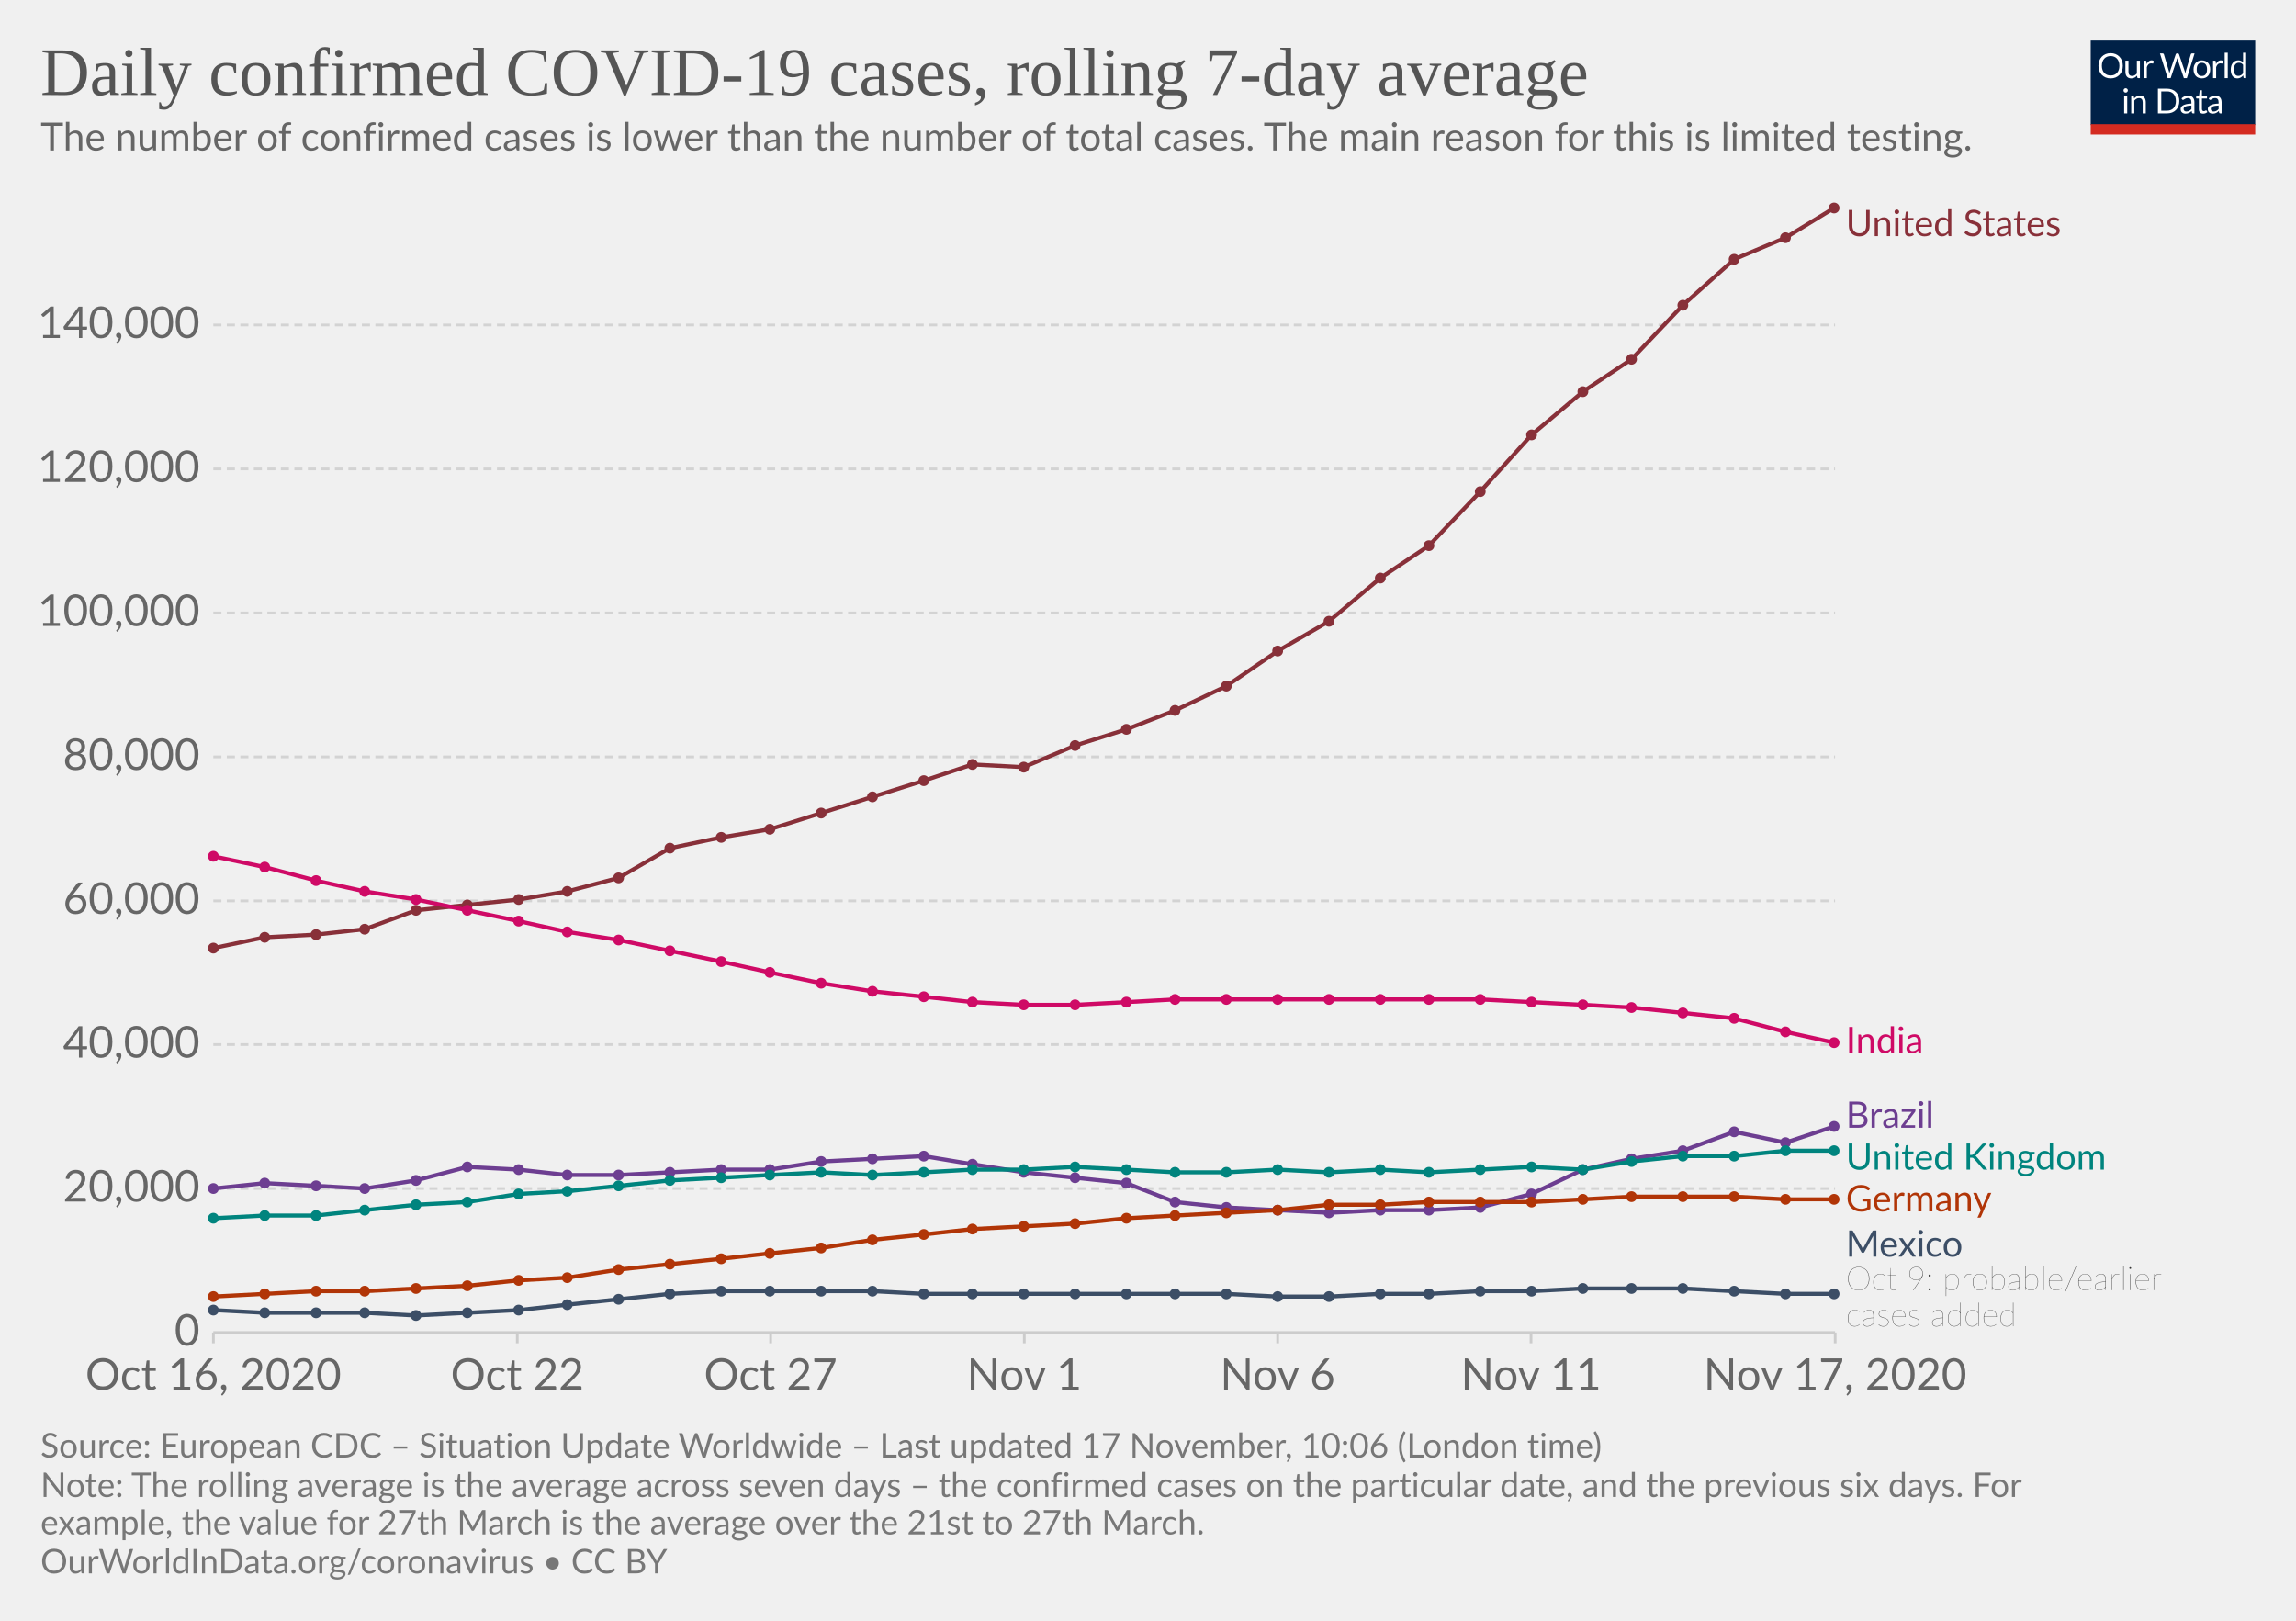
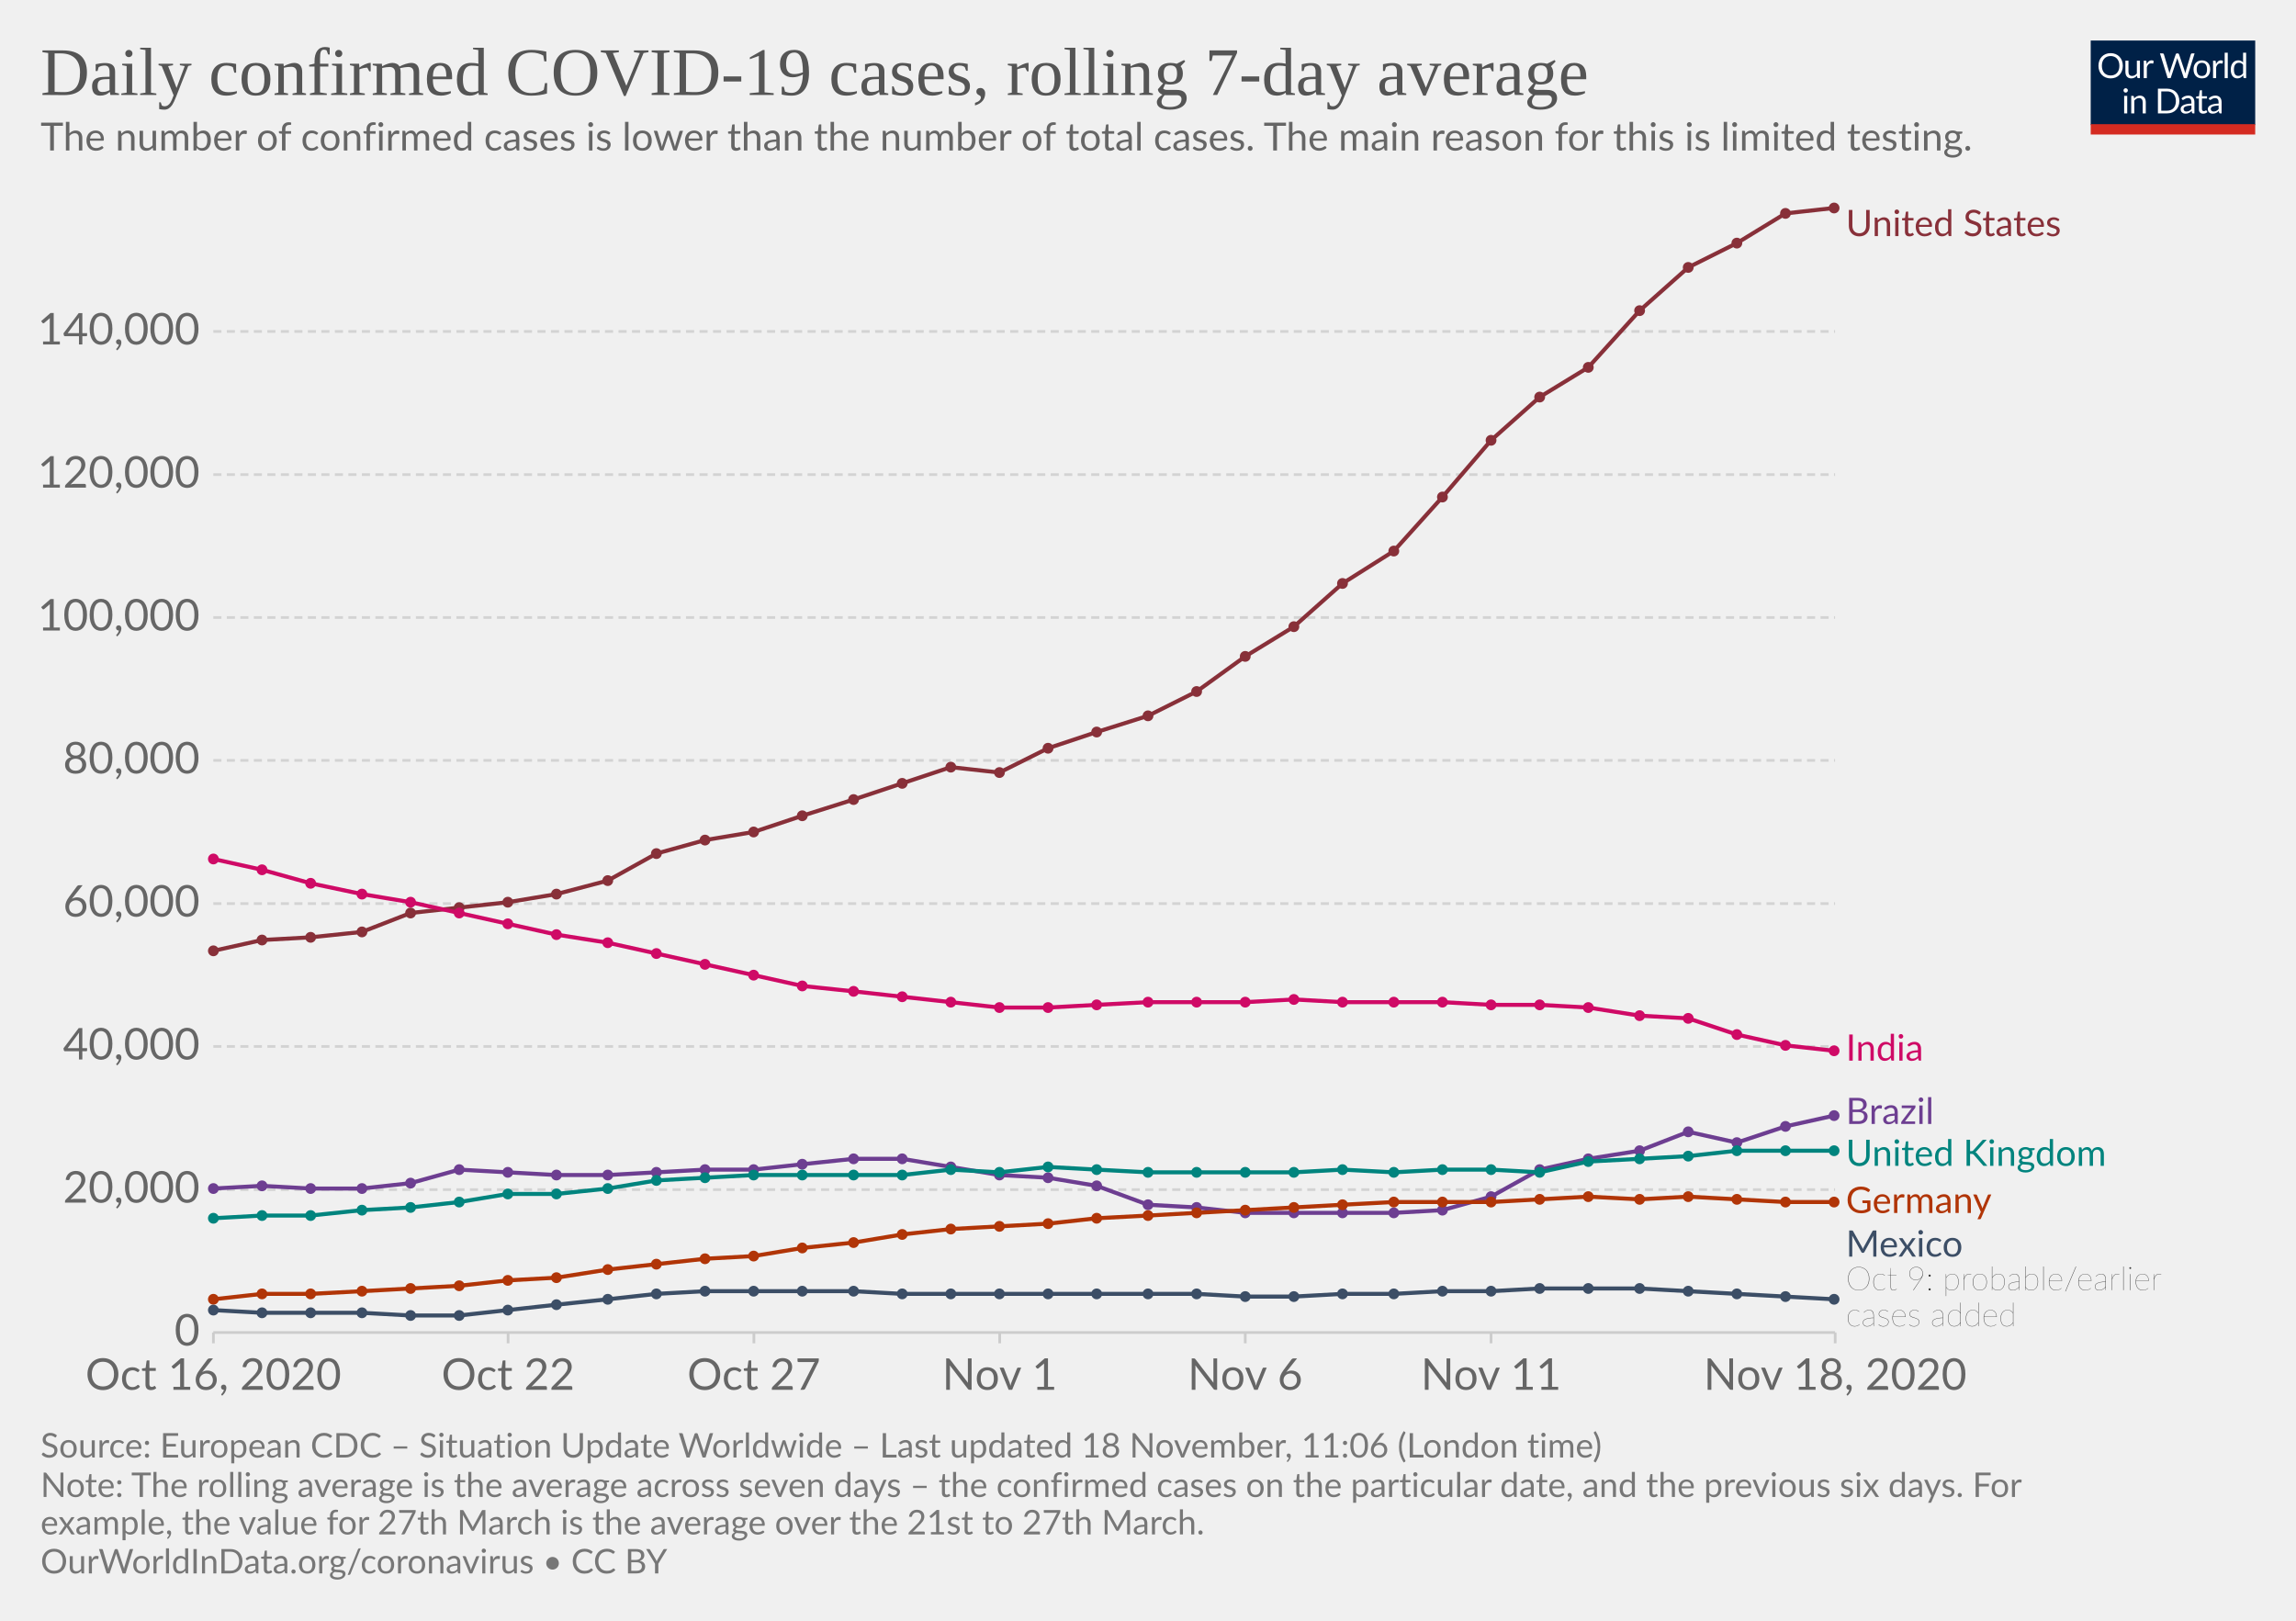
<svg xmlns="http://www.w3.org/2000/svg" version="1.1" style="background-color:#fff;-webkit-font-smoothing:antialiased" width="850" height="600" viewBox="0 0 850 600" font-family="Lato,'Helvetica Neue',Helvetica,Arial,sans-serif" font-size="18" text-rendering="optimizeLegibility">
  <g class="HeaderView">
    <g transform="matrix(.29 0 0 .29 774 15)">
      <svg width="210" height="120" viewBox="0 0 210 120" fill="none">
        <g clip-path="url(#clip0)">
          <path d="M0 0h210v107.89H0V0z" fill="#002147" />
          <path d="M40.98 32.25c0 2.36-.38 4.53-1.12 6.51a14.26 14.26 0 01-8.1 8.4c-1.9.78-4.02 1.17-6.34 1.17a16.6 16.6 0 01-6.33-1.17 14.31 14.31 0 01-8.08-8.4 18.29 18.29 0 01-1.12-6.51c0-2.36.38-4.53 1.12-6.5a14.32 14.32 0 018.07-8.44c1.92-.8 4.03-1.19 6.34-1.19 2.32 0 4.43.4 6.34 1.19 1.92.8 3.56 1.9 4.93 3.34a14.87 14.87 0 013.17 5.1 18.1 18.1 0 011.12 6.5zm-4.38 0c0-1.94-.26-3.68-.8-5.22a10.91 10.91 0 00-2.24-3.89 9.68 9.68 0 00-3.52-2.46 11.95 11.95 0 00-4.62-.86c-1.68 0-3.21.28-4.6.86a9.88 9.88 0 00-3.54 2.46 10.91 10.91 0 00-2.24 3.9c-.53 1.53-.8 3.27-.8 5.2 0 1.94.27 3.68.8 5.22a11.17 11.17 0 002.24 3.9 10.01 10.01 0 003.55 2.44c1.38.56 2.9.83 4.6.83 1.7 0 3.24-.27 4.61-.83a9.8 9.8 0 003.52-2.44 11.17 11.17 0 002.25-3.9c.53-1.54.8-3.28.8-5.21zm26.22-6.54V48H60.5c-.56 0-.9-.27-1.05-.81l-.31-2.4a12.45 12.45 0 01-3.26 2.6c-1.2.64-2.58.96-4.13.96-1.22 0-2.3-.2-3.24-.6a6.52 6.52 0 01-2.33-1.7 7.37 7.37 0 01-1.43-2.67c-.3-1.04-.46-2.2-.46-3.45V25.7h3.91v14.22c0 1.68.38 2.99 1.15 3.91.77.93 1.96 1.39 3.54 1.39 1.16 0 2.24-.27 3.23-.82a10.42 10.42 0 002.8-2.28V25.7h3.91zm8.61 4.47a9.94 9.94 0 012.6-3.56 5.64 5.64 0 013.76-1.3c.47 0 .92.05 1.34.15.44.1.83.27 1.17.49l-.3 2.92c-.09.37-.3.55-.66.55-.2 0-.5-.04-.9-.13a6.21 6.21 0 00-3.24.18c-.54.2-1.03.5-1.47.92-.42.4-.81.9-1.17 1.5-.33.58-.64 1.26-.92 2.02V48H67.7V25.71h2.25c.42 0 .72.08.88.25.16.16.27.44.33.83l.26 3.39zm61.16-13.7L122.75 48h-3.82l-7.99-24.05a21.95 21.95 0 01-.42-1.58 38.36 38.36 0 01-.44 1.58L102.05 48h-3.83L88.4 16.47h3.54c.38 0 .7.1.95.29.26.2.43.43.5.73l6.52 21.9c.1.4.2.83.28 1.28.1.46.2.94.29 1.46l.3-1.46c.12-.47.25-.9.38-1.27l7.41-21.91c.1-.25.26-.48.51-.69.27-.22.58-.33.95-.33h1.23c.38 0 .69.1.92.29.24.2.41.43.53.73l7.4 21.9a28.4 28.4 0 01.68 2.62 29.52 29.52 0 01.52-2.61l6.54-21.91c.07-.27.23-.5.48-.7.27-.21.58-.32.95-.32h3.32zm9.35 8.88c1.63 0 3.1.27 4.4.82a9.43 9.43 0 015.46 5.94c.5 1.4.74 2.98.74 4.73 0 1.76-.25 3.34-.74 4.75a9.43 9.43 0 01-5.46 5.92c-1.3.52-2.77.79-4.4.79-1.64 0-3.12-.27-4.44-.8a9.42 9.42 0 01-3.35-2.3c-.92-1-1.63-2.2-2.13-3.61-.49-1.41-.73-3-.73-4.75s.24-3.33.73-4.73c.5-1.43 1.2-2.64 2.13-3.63a9.4 9.4 0 013.35-2.31c1.32-.55 2.8-.82 4.44-.82zm0 19.89c2.2 0 3.84-.73 4.93-2.2 1.08-1.48 1.63-3.54 1.63-6.18 0-2.66-.55-4.72-1.63-6.2-1.09-1.49-2.73-2.23-4.93-2.23-1.12 0-2.09.2-2.93.57a5.7 5.7 0 00-2.06 1.65 7.5 7.5 0 00-1.24 2.67c-.26 1.04-.4 2.22-.4 3.54 0 2.64.55 4.7 1.64 6.18 1.1 1.47 2.76 2.2 4.99 2.2zm17.97-15.07a9.94 9.94 0 012.6-3.56 5.64 5.64 0 013.76-1.3c.47 0 .91.05 1.34.15.44.1.83.27 1.16.49l-.28 2.92c-.09.37-.31.55-.66.55-.2 0-.5-.04-.9-.13a6.2 6.2 0 00-3.24.18c-.54.2-1.03.5-1.47.92-.43.4-.82.9-1.17 1.5a13.1 13.1 0 00-.92 2.02V48h-3.94V25.71h2.24c.43 0 .72.08.88.25.17.16.28.44.33.83l.27 3.39zm15.04-14.59V48h-3.92V15.6h3.92zm19.55 15.43a6.22 6.22 0 00-2.38-2.05 6.7 6.7 0 00-2.86-.6c-2.07 0-3.66.75-4.77 2.23-1.12 1.48-1.68 3.6-1.68 6.33 0 1.46.13 2.7.38 3.74a7.29 7.29 0 001.1 2.56 4.35 4.35 0 001.78 1.45c.7.3 1.5.46 2.4.46 1.29 0 2.41-.3 3.36-.88a9.6 9.6 0 002.67-2.49V31.02zm3.91-15.43V48h-2.33c-.56 0-.9-.27-1.06-.81l-.35-2.71a12.13 12.13 0 01-3.25 2.77 8.28 8.28 0 01-4.23 1.06 7.31 7.31 0 01-6.14-2.9c-.73-.96-1.3-2.15-1.69-3.57a18.35 18.35 0 01.07-9.48 11.29 11.29 0 011.89-3.7 8.7 8.7 0 017.06-3.34 7.96 7.96 0 016.12 2.62V15.59h3.91zM46.61 70.71V93H42.7V70.71h3.91zm.84-7c0 .39-.08.75-.24 1.09a2.81 2.81 0 01-1.52 1.47 2.67 2.67 0 01-2.16 0 2.9 2.9 0 01-1.45-1.47 2.67 2.67 0 010-2.16c.15-.35.35-.65.6-.9.25-.27.53-.47.85-.62a2.67 2.67 0 012.16 0c.35.15.65.35.9.62.27.25.47.55.62.9.16.34.24.7.24 1.08zm7.97 10.24c.49-.54 1-1.04 1.54-1.48a9.85 9.85 0 013.66-1.84 8.96 8.96 0 015.43.35c.94.4 1.72.97 2.33 1.71a7.36 7.36 0 011.43 2.67c.32 1.04.49 2.19.49 3.45V93h-3.94V78.81c0-1.69-.4-3-1.17-3.92-.76-.93-1.93-1.4-3.5-1.4a6.6 6.6 0 00-3.25.83c-1 .56-1.92 1.31-2.77 2.27V93h-3.94V70.71h2.35c.56 0 .9.28 1.04.82l.3 2.42zm57.7 3.3c0 2.36-.37 4.5-1.11 6.44a14.3 14.3 0 01-3.17 4.98 14.1 14.1 0 01-4.93 3.2c-1.9.76-4.02 1.13-6.33 1.13H85.8V61.47h11.77c2.31 0 4.42.39 6.33 1.15a13.8 13.8 0 018.1 8.18 17.75 17.75 0 011.12 6.45zm-4.37 0c0-1.94-.26-3.67-.8-5.2a10.94 10.94 0 00-2.23-3.87 9.57 9.57 0 00-3.53-2.42 12.23 12.23 0 00-4.61-.83h-7.5v24.62h7.5c1.7 0 3.24-.28 4.61-.84a9.7 9.7 0 003.53-2.4 10.94 10.94 0 002.24-3.87c.53-1.53.8-3.26.8-5.2zm19.8 5.72c-1.8.06-3.34.2-4.62.44-1.26.22-2.3.51-3.1.88-.8.36-1.37.8-1.74 1.3-.35.5-.53 1.05-.53 1.67 0 .58.1 1.1.3 1.52a3 3 0 00.76 1.05c.34.27.73.46 1.17.6.45.11.94.17 1.45.17a7.28 7.28 0 003.5-.81 11.95 11.95 0 002.82-2.2v-4.62zm-12.65-9.11a12.73 12.73 0 013.98-2.66c1.43-.59 3-.88 4.73-.88 1.25 0 2.36.2 3.33.61a6.81 6.81 0 013.94 4.38c.33 1.04.5 2.19.5 3.43V93h-1.74a1.8 1.8 0 01-.88-.18c-.2-.13-.36-.38-.48-.74l-.44-2.12c-.59.55-1.16 1.03-1.72 1.46a9.48 9.48 0 01-3.74 1.7c-.69.15-1.46.23-2.3.23-.87 0-1.69-.12-2.45-.35a5.34 5.34 0 01-3.34-2.93 6.64 6.64 0 01-.49-2.64c0-.88.25-1.72.73-2.53a6.33 6.33 0 012.35-2.17c1.09-.63 2.5-1.15 4.25-1.54 1.75-.41 3.89-.65 6.42-.7v-1.75c0-1.73-.37-3.03-1.12-3.91-.75-.9-1.84-1.34-3.28-1.34-.97 0-1.78.12-2.44.37-.64.23-1.2.5-1.7.81l-1.23.82c-.33.23-.67.35-1 .35-.27 0-.5-.07-.69-.2a2.1 2.1 0 01-.48-.53l-.7-1.25zm27.67 19.5c-1.76 0-3.12-.5-4.07-1.48-.94-.98-1.41-2.4-1.41-4.25V74h-2.68a.9.9 0 01-.6-.2c-.16-.14-.24-.36-.24-.66v-1.56l3.65-.46.9-6.89a.9.9 0 01.29-.52.88.88 0 01.62-.22H142v7.67h6.44V74H142v13.38c0 .94.22 1.63.68 2.09.45.45 1.04.68 1.76.68a3.21 3.21 0 001.85-.53l.55-.35c.16-.12.3-.18.41-.18.2 0 .4.13.55.38l1.15 1.87a7.45 7.45 0 01-2.44 1.5c-.96.35-1.94.52-2.95.52zm19.68-10.4c-1.8.07-3.34.21-4.62.45-1.26.22-2.3.51-3.1.88-.8.36-1.37.8-1.74 1.3-.35.5-.53 1.05-.53 1.67 0 .58.1 1.1.3 1.52.18.42.44.77.76 1.05.34.27.73.46 1.17.6.45.11.94.17 1.45.17a7.3 7.3 0 003.5-.81 12.04 12.04 0 002.82-2.2v-4.62zm-12.65-9.1a12.72 12.72 0 013.99-2.66c1.42-.59 3-.88 4.72-.88 1.25 0 2.36.2 3.33.61a6.81 6.81 0 013.94 4.38c.33 1.04.5 2.19.5 3.43V93h-1.74a1.8 1.8 0 01-.88-.18c-.2-.13-.36-.38-.48-.74l-.44-2.12c-.59.55-1.16 1.03-1.72 1.46a9.48 9.48 0 01-3.74 1.7c-.69.15-1.46.23-2.3.23-.87 0-1.69-.12-2.45-.35a5.33 5.33 0 01-3.34-2.93 6.62 6.62 0 01-.49-2.64c0-.88.25-1.72.73-2.53a6.33 6.33 0 012.35-2.17c1.09-.63 2.5-1.15 4.25-1.54a31.2 31.2 0 016.42-.7v-1.75c0-1.73-.37-3.03-1.12-3.91-.75-.9-1.84-1.34-3.28-1.34-.97 0-1.78.12-2.44.37-.64.23-1.2.5-1.7.81-.46.3-.87.57-1.22.82-.34.23-.68.35-1.02.35-.26 0-.49-.07-.68-.2a1.88 1.88 0 01-.48-.53l-.7-1.25z" fill="#fff" />
          <path fill="#D42B21" d="M0 106.79h210V120H0z" />
        </g>
        <defs>
          <clipPath id="clip0">
            <path fill="#fff" d="M0 0h210v120H0z" />
          </clipPath>
        </defs>
      </svg>
    </g>
    <a href="https://ourworldindata.org/grapher/daily-covid-cases-7-day?tab=chart&amp;stackMode=absolute&amp;time=2020-10-16..latest&amp;region=World" target="_blank" rel="noopener" font-family="&quot;Playfair Display&quot;,Georgia,&quot;Times New Roman&quot;,serif">
      <text font-size="25.2" x="15" y="35.2" fill="#555">
        <tspan x="15" y="35.16">Daily confirmed COVID-19 cases, rolling 7-day average</tspan>
      </text>
    </a>
    <text font-size="14.4" x="15" y="55.7" fill="#666">
      <tspan x="15" y="55.72">The number of confirmed cases is lower than the number of total cases. The main reason for this is limited testing.</tspan>
    </text>
  </g>
  <g class="LineChart">
    <defs>
      <clipPath id="a">
        <path d="M68.97 0h830v875.8h-830z" />
      </clipPath>
    </defs>
    <g class="DualAxisView">
      <g class="HorizontalAxis">
-         <path stroke="#ccc" d="M79 493.3v4M191.5 493.3v4M285.3 493.3v4M379.2 493.3v4M473 493.3v4M566.8 493.3v4M679.4 493.3v4" />
+         <path stroke="#ccc" d="M79 493.3v4M188.1 493.3v4M279.1 493.3v4M370.1 493.3v4M461 493.3v4M552 493.3v4M679.4 493.3v4" />
        <text x="79" y="514.5" fill="#666" text-anchor="middle" font-size="16.2">Oct 16, 2020</text>
-         <text x="191.5" y="514.5" fill="#666" text-anchor="middle" font-size="16.2">Oct 22</text>
-         <text x="285.3" y="514.5" fill="#666" text-anchor="middle" font-size="16.2">Oct 27</text>
-         <text x="379.2" y="514.5" fill="#666" text-anchor="middle" font-size="16.2">Nov 1</text>
-         <text x="473" y="514.5" fill="#666" text-anchor="middle" font-size="16.2">Nov 6</text>
-         <text x="566.8" y="514.5" fill="#666" text-anchor="middle" font-size="16.2">Nov 11</text>
-         <text x="679.4" y="514.5" fill="#666" text-anchor="middle" font-size="16.2">Nov 17, 2020</text>
+         <text x="188.1" y="514.5" fill="#666" text-anchor="middle" font-size="16.2">Oct 22</text>
+         <text x="279.1" y="514.5" fill="#666" text-anchor="middle" font-size="16.2">Oct 27</text>
+         <text x="370.1" y="514.5" fill="#666" text-anchor="middle" font-size="16.2">Nov 1</text>
+         <text x="461" y="514.5" fill="#666" text-anchor="middle" font-size="16.2">Nov 6</text>
+         <text x="552" y="514.5" fill="#666" text-anchor="middle" font-size="16.2">Nov 11</text>
+         <text x="679.4" y="514.5" fill="#666" text-anchor="middle" font-size="16.2">Nov 18, 2020</text>
      </g>
      <g class="VerticalAxis" fill="#666" dominant-baseline="middle" text-anchor="end" font-size="16.2">
        <text x="73.97" y="493.3">0</text>
-         <text x="73.97" y="440">20,000</text>
-         <text x="73.97" y="386.7">40,000</text>
-         <text x="73.97" y="333.5">60,000</text>
-         <text x="73.97" y="280.2">80,000</text>
-         <text x="73.97" y="226.9">100,000</text>
-         <text x="73.97" y="173.6">120,000</text>
-         <text x="73.97" y="120.3">140,000</text>
+         <text x="73.97" y="440.4">20,000</text>
+         <text x="73.97" y="387.4">40,000</text>
+         <text x="73.97" y="334.5">60,000</text>
+         <text x="73.97" y="281.5">80,000</text>
+         <text x="73.97" y="228.6">100,000</text>
+         <text x="73.97" y="175.7">120,000</text>
+         <text x="73.97" y="122.7">140,000</text>
      </g>
      <g class="AxisGridLines horizontalLines">
        <path stroke="#ccc" d="M78.97 493.3h600.38" />
-         <path stroke="#d3d3d3" stroke-dasharray="3,2" d="M78.97 440h600.38M78.97 386.7h600.38M78.97 333.5h600.38M78.97 280.2h600.38M78.97 226.9h600.38M78.97 173.6h600.38M78.97 120.3h600.38" />
+         <path stroke="#d3d3d3" stroke-dasharray="3,2" d="M78.97 440.4h600.38M78.97 387.4h600.38M78.97 334.5h600.38M78.97 281.5h600.38M78.97 228.6h600.38M78.97 175.7h600.38M78.97 122.7h600.38" />
      </g>
    </g>
    <g clip-path="url(#a)">
      <g class="LineLabels" cursor="pointer">
        <g class="legendMark">
          <text font-size="13.5" x="683.4" y="87.4" fill="#883039">
            <tspan x="683.35" y="87.4">United States</tspan>
          </text>
        </g>
        <g class="legendMark">
-           <text font-size="13.5" x="683.4" y="389.9" fill="#CF0A66">
-             <tspan x="683.35" y="389.85">India</tspan>
-           </text>
-         </g>
-         <g class="legendMark">
-           <text font-size="13.5" x="683.4" y="417.5" fill="#6D3E91">
-             <tspan x="683.35" y="417.5">Brazil</tspan>
-           </text>
-         </g>
-         <g class="legendMark">
-           <text font-size="13.5" x="683.4" y="433" fill="#00847E">
-             <tspan x="683.35" y="433">United Kingdom</tspan>
-           </text>
-         </g>
-         <g class="legendMark">
-           <text font-size="13.5" x="683.4" y="448.4" fill="#B13507">
-             <tspan x="683.35" y="448.45">Germany</tspan>
+           <text font-size="13.5" x="683.4" y="392.7" fill="#CF0A66">
+             <tspan x="683.35" y="392.65">India</tspan>
+           </text>
+         </g>
+         <g class="legendMark">
+           <text font-size="13.5" x="683.4" y="416.1" fill="#6D3E91">
+             <tspan x="683.35" y="416.1">Brazil</tspan>
+           </text>
+         </g>
+         <g class="legendMark">
+           <text font-size="13.5" x="683.4" y="431.6" fill="#00847E">
+             <tspan x="683.35" y="431.6">United Kingdom</tspan>
+           </text>
+         </g>
+         <g class="legendMark">
+           <text font-size="13.5" x="683.4" y="449.1" fill="#B13507">
+             <tspan x="683.35" y="449.05">Germany</tspan>
          </text>
        </g>
        <g class="legendMark">
          <text font-size="13.5" x="683.4" y="465.2" fill="#3C4E66">
            <tspan x="683.35" y="465.2">Mexico</tspan>
          </text>
          <text font-size="12.15" x="683.4" y="477.6" fill="#333" class="textAnnotation" font-weight="lighter">
            <tspan x="683.35" y="477.62">Oct 9: probable/earlier</tspan>
            <tspan x="683.35" y="490.98">cases added</tspan>
          </text>
        </g>
      </g>
      <g class="Lines">
        <g class="key-United-States_0">
-           <path stroke="#883039" stroke-linecap="round" d="M79 351l19-4 19-1 18-2 19-7 19-2 19-2 18-3 19-5 19-11 19-4 18-3 19-6 19-6 19-6 18-6 19 1 19-8 19-6 18-7 19-9 19-13 19-11 19-16 18-12 19-20 19-21 19-16 18-12 19-20 19-17 19-8 18-11" fill="none" stroke-width="1.5" />
+           <path stroke="#883039" stroke-linecap="round" d="M79 352l18-4 18-1 19-2 18-7 18-2 18-2 18-3 19-5 18-10 18-5 18-3 18-6 19-6 18-6 18-6 18 2 18-9 18-6 19-6 18-9 18-13 18-11 18-16 19-12 18-20 18-21 18-16 18-11 19-21 18-16 18-9 18-11 18-2" fill="none" stroke-width="1.5" />
          <g fill="#883039">
-             <circle cx="79" cy="351" r="2" />
-             <circle cx="98" cy="347" r="2" />
-             <circle cx="117" cy="346" r="2" />
-             <circle cx="135" cy="344" r="2" />
-             <circle cx="154" cy="337" r="2" />
-             <circle cx="173" cy="335" r="2" />
-             <circle cx="192" cy="333" r="2" />
-             <circle cx="210" cy="330" r="2" />
-             <circle cx="229" cy="325" r="2" />
-             <circle cx="248" cy="314" r="2" />
-             <circle cx="267" cy="310" r="2" />
-             <circle cx="285" cy="307" r="2" />
-             <circle cx="304" cy="301" r="2" />
-             <circle cx="323" cy="295" r="2" />
-             <circle cx="342" cy="289" r="2" />
-             <circle cx="360" cy="283" r="2" />
-             <circle cx="379" cy="284" r="2" />
-             <circle cx="398" cy="276" r="2" />
-             <circle cx="417" cy="270" r="2" />
-             <circle cx="435" cy="263" r="2" />
-             <circle cx="454" cy="254" r="2" />
-             <circle cx="473" cy="241" r="2" />
-             <circle cx="492" cy="230" r="2" />
-             <circle cx="511" cy="214" r="2" />
-             <circle cx="529" cy="202" r="2" />
-             <circle cx="548" cy="182" r="2" />
-             <circle cx="567" cy="161" r="2" />
-             <circle cx="586" cy="145" r="2" />
-             <circle cx="604" cy="133" r="2" />
-             <circle cx="623" cy="113" r="2" />
-             <circle cx="642" cy="96" r="2" />
-             <circle cx="661" cy="88" r="2" />
+             <circle cx="79" cy="352" r="2" />
+             <circle cx="97" cy="348" r="2" />
+             <circle cx="115" cy="347" r="2" />
+             <circle cx="134" cy="345" r="2" />
+             <circle cx="152" cy="338" r="2" />
+             <circle cx="170" cy="336" r="2" />
+             <circle cx="188" cy="334" r="2" />
+             <circle cx="206" cy="331" r="2" />
+             <circle cx="225" cy="326" r="2" />
+             <circle cx="243" cy="316" r="2" />
+             <circle cx="261" cy="311" r="2" />
+             <circle cx="279" cy="308" r="2" />
+             <circle cx="297" cy="302" r="2" />
+             <circle cx="316" cy="296" r="2" />
+             <circle cx="334" cy="290" r="2" />
+             <circle cx="352" cy="284" r="2" />
+             <circle cx="370" cy="286" r="2" />
+             <circle cx="388" cy="277" r="2" />
+             <circle cx="406" cy="271" r="2" />
+             <circle cx="425" cy="265" r="2" />
+             <circle cx="443" cy="256" r="2" />
+             <circle cx="461" cy="243" r="2" />
+             <circle cx="479" cy="232" r="2" />
+             <circle cx="497" cy="216" r="2" />
+             <circle cx="516" cy="204" r="2" />
+             <circle cx="534" cy="184" r="2" />
+             <circle cx="552" cy="163" r="2" />
+             <circle cx="570" cy="147" r="2" />
+             <circle cx="588" cy="136" r="2" />
+             <circle cx="607" cy="115" r="2" />
+             <circle cx="625" cy="99" r="2" />
+             <circle cx="643" cy="90" r="2" />
+             <circle cx="661" cy="79" r="2" />
            <circle cx="679" cy="77" r="2" />
          </g>
        </g>
        <g class="key-Brazil_0">
-           <path stroke="#6D3E91" stroke-linecap="round" d="M79 440l19-2 19 1 18 1 19-3 19-5 19 1 18 2h19l19-1 19-1h18l19-3 19-1 19-1 18 3 19 3 19 2 19 2 18 7 19 2 19 1 19 1 19-1h18l19-1 19-5 19-9 18-4 19-3 19-7 19 4 18-6" fill="none" stroke-width="1.5" />
+           <path stroke="#6D3E91" stroke-linecap="round" d="M79 440l18-1 18 1h19l18-2 18-5 18 1 18 1h19l18-1 18-1h18l18-2 19-2h18l18 3 18 3 18 1 18 3 19 7 18 1 18 2h55l18-1 18-5 18-10 18-4 19-3 18-7 18 4 18-6 18-4" fill="none" stroke-width="1.5" />
          <g fill="#6D3E91">
            <circle cx="79" cy="440" r="2" />
-             <circle cx="98" cy="438" r="2" />
-             <circle cx="117" cy="439" r="2" />
-             <circle cx="135" cy="440" r="2" />
-             <circle cx="154" cy="437" r="2" />
-             <circle cx="173" cy="432" r="2" />
-             <circle cx="192" cy="433" r="2" />
-             <circle cx="210" cy="435" r="2" />
-             <circle cx="229" cy="435" r="2" />
-             <circle cx="248" cy="434" r="2" />
-             <circle cx="267" cy="433" r="2" />
-             <circle cx="285" cy="433" r="2" />
-             <circle cx="304" cy="430" r="2" />
-             <circle cx="323" cy="429" r="2" />
-             <circle cx="342" cy="428" r="2" />
-             <circle cx="360" cy="431" r="2" />
-             <circle cx="379" cy="434" r="2" />
-             <circle cx="398" cy="436" r="2" />
-             <circle cx="417" cy="438" r="2" />
-             <circle cx="435" cy="445" r="2" />
-             <circle cx="454" cy="447" r="2" />
-             <circle cx="473" cy="448" r="2" />
-             <circle cx="492" cy="449" r="2" />
-             <circle cx="511" cy="448" r="2" />
-             <circle cx="529" cy="448" r="2" />
-             <circle cx="548" cy="447" r="2" />
-             <circle cx="567" cy="442" r="2" />
-             <circle cx="586" cy="433" r="2" />
-             <circle cx="604" cy="429" r="2" />
-             <circle cx="623" cy="426" r="2" />
-             <circle cx="642" cy="419" r="2" />
-             <circle cx="661" cy="423" r="2" />
-             <circle cx="679" cy="417" r="2" />
+             <circle cx="97" cy="439" r="2" />
+             <circle cx="115" cy="440" r="2" />
+             <circle cx="134" cy="440" r="2" />
+             <circle cx="152" cy="438" r="2" />
+             <circle cx="170" cy="433" r="2" />
+             <circle cx="188" cy="434" r="2" />
+             <circle cx="206" cy="435" r="2" />
+             <circle cx="225" cy="435" r="2" />
+             <circle cx="243" cy="434" r="2" />
+             <circle cx="261" cy="433" r="2" />
+             <circle cx="279" cy="433" r="2" />
+             <circle cx="297" cy="431" r="2" />
+             <circle cx="316" cy="429" r="2" />
+             <circle cx="334" cy="429" r="2" />
+             <circle cx="352" cy="432" r="2" />
+             <circle cx="370" cy="435" r="2" />
+             <circle cx="388" cy="436" r="2" />
+             <circle cx="406" cy="439" r="2" />
+             <circle cx="425" cy="446" r="2" />
+             <circle cx="443" cy="447" r="2" />
+             <circle cx="461" cy="449" r="2" />
+             <circle cx="479" cy="449" r="2" />
+             <circle cx="497" cy="449" r="2" />
+             <circle cx="516" cy="449" r="2" />
+             <circle cx="534" cy="448" r="2" />
+             <circle cx="552" cy="443" r="2" />
+             <circle cx="570" cy="433" r="2" />
+             <circle cx="588" cy="429" r="2" />
+             <circle cx="607" cy="426" r="2" />
+             <circle cx="625" cy="419" r="2" />
+             <circle cx="643" cy="423" r="2" />
+             <circle cx="661" cy="417" r="2" />
+             <circle cx="679" cy="413" r="2" />
          </g>
        </g>
        <g class="key-United-Kingdom_0">
-           <path stroke="#00847E" stroke-linecap="round" d="M79 451l19-1h19l18-2 19-2 19-1 19-3 18-1 19-2 19-2 19-1 18-1 19-1 19 1 19-1 18-1h19l19-1 19 1 18 1h19l19-1 19 1 19-1 18 1 19-1 19-1 19 1 18-3 19-2h19l19-2h18" fill="none" stroke-width="1.5" />
+           <path stroke="#00847E" stroke-linecap="round" d="M79 451l18-1h18l19-2 18-1 18-2 18-3h18l19-2 18-3 18-1 18-1h55l18-2 18 1 18-2 18 1 19 1h54l18-1 19 1 18-1h18l18 1 18-4 19-1 18-1 18-2h36" fill="none" stroke-width="1.5" />
          <g fill="#00847E">
            <circle cx="79" cy="451" r="2" />
-             <circle cx="98" cy="450" r="2" />
-             <circle cx="117" cy="450" r="2" />
-             <circle cx="135" cy="448" r="2" />
-             <circle cx="154" cy="446" r="2" />
-             <circle cx="173" cy="445" r="2" />
-             <circle cx="192" cy="442" r="2" />
-             <circle cx="210" cy="441" r="2" />
-             <circle cx="229" cy="439" r="2" />
-             <circle cx="248" cy="437" r="2" />
-             <circle cx="267" cy="436" r="2" />
-             <circle cx="285" cy="435" r="2" />
-             <circle cx="304" cy="434" r="2" />
-             <circle cx="323" cy="435" r="2" />
-             <circle cx="342" cy="434" r="2" />
-             <circle cx="360" cy="433" r="2" />
-             <circle cx="379" cy="433" r="2" />
-             <circle cx="398" cy="432" r="2" />
-             <circle cx="417" cy="433" r="2" />
-             <circle cx="435" cy="434" r="2" />
-             <circle cx="454" cy="434" r="2" />
-             <circle cx="473" cy="433" r="2" />
-             <circle cx="492" cy="434" r="2" />
-             <circle cx="511" cy="433" r="2" />
-             <circle cx="529" cy="434" r="2" />
-             <circle cx="548" cy="433" r="2" />
-             <circle cx="567" cy="432" r="2" />
-             <circle cx="586" cy="433" r="2" />
-             <circle cx="604" cy="430" r="2" />
-             <circle cx="623" cy="428" r="2" />
-             <circle cx="642" cy="428" r="2" />
+             <circle cx="97" cy="450" r="2" />
+             <circle cx="115" cy="450" r="2" />
+             <circle cx="134" cy="448" r="2" />
+             <circle cx="152" cy="447" r="2" />
+             <circle cx="170" cy="445" r="2" />
+             <circle cx="188" cy="442" r="2" />
+             <circle cx="206" cy="442" r="2" />
+             <circle cx="225" cy="440" r="2" />
+             <circle cx="243" cy="437" r="2" />
+             <circle cx="261" cy="436" r="2" />
+             <circle cx="279" cy="435" r="2" />
+             <circle cx="297" cy="435" r="2" />
+             <circle cx="316" cy="435" r="2" />
+             <circle cx="334" cy="435" r="2" />
+             <circle cx="352" cy="433" r="2" />
+             <circle cx="370" cy="434" r="2" />
+             <circle cx="388" cy="432" r="2" />
+             <circle cx="406" cy="433" r="2" />
+             <circle cx="425" cy="434" r="2" />
+             <circle cx="443" cy="434" r="2" />
+             <circle cx="461" cy="434" r="2" />
+             <circle cx="479" cy="434" r="2" />
+             <circle cx="497" cy="433" r="2" />
+             <circle cx="516" cy="434" r="2" />
+             <circle cx="534" cy="433" r="2" />
+             <circle cx="552" cy="433" r="2" />
+             <circle cx="570" cy="434" r="2" />
+             <circle cx="588" cy="430" r="2" />
+             <circle cx="607" cy="429" r="2" />
+             <circle cx="625" cy="428" r="2" />
+             <circle cx="643" cy="426" r="2" />
            <circle cx="661" cy="426" r="2" />
            <circle cx="679" cy="426" r="2" />
          </g>
        </g>
        <g class="key-Germany_0">
-           <path stroke="#B13507" stroke-linecap="round" d="M79 480l19-1 19-1h18l19-1 19-1 19-2 18-1 19-3 19-2 19-2 18-2 19-2 19-3 19-2 18-2 19-1 19-1 19-2 18-1 19-1 19-1 19-2h19l18-1h38l19-1 18-1h38l19 1h18" fill="none" stroke-width="1.5" />
+           <path stroke="#B13507" stroke-linecap="round" d="M79 481l18-2h18l19-1 18-1 18-1 18-2 18-1 19-3 18-2 18-2 18-1 18-3 19-2 18-3 18-2 18-1 18-1 18-2 19-1 18-1 18-1 18-1 18-1 19-1h36l18-1 18-1 19 1 18-1 18 1 18 1h18" fill="none" stroke-width="1.5" />
          <g fill="#B13507">
-             <circle cx="79" cy="480" r="2" />
-             <circle cx="98" cy="479" r="2" />
-             <circle cx="117" cy="478" r="2" />
-             <circle cx="135" cy="478" r="2" />
-             <circle cx="154" cy="477" r="2" />
-             <circle cx="173" cy="476" r="2" />
-             <circle cx="192" cy="474" r="2" />
-             <circle cx="210" cy="473" r="2" />
-             <circle cx="229" cy="470" r="2" />
-             <circle cx="248" cy="468" r="2" />
-             <circle cx="267" cy="466" r="2" />
-             <circle cx="285" cy="464" r="2" />
-             <circle cx="304" cy="462" r="2" />
-             <circle cx="323" cy="459" r="2" />
-             <circle cx="342" cy="457" r="2" />
-             <circle cx="360" cy="455" r="2" />
-             <circle cx="379" cy="454" r="2" />
-             <circle cx="398" cy="453" r="2" />
-             <circle cx="417" cy="451" r="2" />
-             <circle cx="435" cy="450" r="2" />
-             <circle cx="454" cy="449" r="2" />
-             <circle cx="473" cy="448" r="2" />
-             <circle cx="492" cy="446" r="2" />
-             <circle cx="511" cy="446" r="2" />
-             <circle cx="529" cy="445" r="2" />
-             <circle cx="548" cy="445" r="2" />
-             <circle cx="567" cy="445" r="2" />
-             <circle cx="586" cy="444" r="2" />
-             <circle cx="604" cy="443" r="2" />
-             <circle cx="623" cy="443" r="2" />
-             <circle cx="642" cy="443" r="2" />
-             <circle cx="661" cy="444" r="2" />
-             <circle cx="679" cy="444" r="2" />
+             <circle cx="79" cy="481" r="2" />
+             <circle cx="97" cy="479" r="2" />
+             <circle cx="115" cy="479" r="2" />
+             <circle cx="134" cy="478" r="2" />
+             <circle cx="152" cy="477" r="2" />
+             <circle cx="170" cy="476" r="2" />
+             <circle cx="188" cy="474" r="2" />
+             <circle cx="206" cy="473" r="2" />
+             <circle cx="225" cy="470" r="2" />
+             <circle cx="243" cy="468" r="2" />
+             <circle cx="261" cy="466" r="2" />
+             <circle cx="279" cy="465" r="2" />
+             <circle cx="297" cy="462" r="2" />
+             <circle cx="316" cy="460" r="2" />
+             <circle cx="334" cy="457" r="2" />
+             <circle cx="352" cy="455" r="2" />
+             <circle cx="370" cy="454" r="2" />
+             <circle cx="388" cy="453" r="2" />
+             <circle cx="406" cy="451" r="2" />
+             <circle cx="425" cy="450" r="2" />
+             <circle cx="443" cy="449" r="2" />
+             <circle cx="461" cy="448" r="2" />
+             <circle cx="479" cy="447" r="2" />
+             <circle cx="497" cy="446" r="2" />
+             <circle cx="516" cy="445" r="2" />
+             <circle cx="534" cy="445" r="2" />
+             <circle cx="552" cy="445" r="2" />
+             <circle cx="570" cy="444" r="2" />
+             <circle cx="588" cy="443" r="2" />
+             <circle cx="607" cy="444" r="2" />
+             <circle cx="625" cy="443" r="2" />
+             <circle cx="643" cy="444" r="2" />
+             <circle cx="661" cy="445" r="2" />
+             <circle cx="679" cy="445" r="2" />
          </g>
        </g>
        <g class="key-Mexico_0">
-           <path stroke="#3C4E66" stroke-linecap="round" d="M79 485l19 1h37l19 1 19-1 19-1 18-2 19-2 19-2 19-1h56l19 1h112l19 1h19l19-1h18l19-1h19l19-1h37l19 1 19 1h18" fill="none" stroke-width="1.5" />
+           <path stroke="#3C4E66" stroke-linecap="round" d="M79 485l18 1h37l18 1h18l18-2 18-2 19-2 18-2 18-1h55l18 1h109l18 1h18l18-1h19l18-1h18l18-1h37l18 1 18 1 18 1 18 1" fill="none" stroke-width="1.5" />
          <g fill="#3C4E66">
            <circle cx="79" cy="485" r="2" />
-             <circle cx="98" cy="486" r="2" />
-             <circle cx="117" cy="486" r="2" />
-             <circle cx="135" cy="486" r="2" />
-             <circle cx="154" cy="487" r="2" />
-             <circle cx="173" cy="486" r="2" />
-             <circle cx="192" cy="485" r="2" />
-             <circle cx="210" cy="483" r="2" />
-             <circle cx="229" cy="481" r="2" />
-             <circle cx="248" cy="479" r="2" />
-             <circle cx="267" cy="478" r="2" />
-             <circle cx="285" cy="478" r="2" />
-             <circle cx="304" cy="478" r="2" />
-             <circle cx="323" cy="478" r="2" />
-             <circle cx="342" cy="479" r="2" />
-             <circle cx="360" cy="479" r="2" />
-             <circle cx="379" cy="479" r="2" />
-             <circle cx="398" cy="479" r="2" />
-             <circle cx="417" cy="479" r="2" />
-             <circle cx="435" cy="479" r="2" />
-             <circle cx="454" cy="479" r="2" />
-             <circle cx="473" cy="480" r="2" />
-             <circle cx="492" cy="480" r="2" />
-             <circle cx="511" cy="479" r="2" />
-             <circle cx="529" cy="479" r="2" />
-             <circle cx="548" cy="478" r="2" />
-             <circle cx="567" cy="478" r="2" />
-             <circle cx="586" cy="477" r="2" />
-             <circle cx="604" cy="477" r="2" />
-             <circle cx="623" cy="477" r="2" />
-             <circle cx="642" cy="478" r="2" />
-             <circle cx="661" cy="479" r="2" />
-             <circle cx="679" cy="479" r="2" />
+             <circle cx="97" cy="486" r="2" />
+             <circle cx="115" cy="486" r="2" />
+             <circle cx="134" cy="486" r="2" />
+             <circle cx="152" cy="487" r="2" />
+             <circle cx="170" cy="487" r="2" />
+             <circle cx="188" cy="485" r="2" />
+             <circle cx="206" cy="483" r="2" />
+             <circle cx="225" cy="481" r="2" />
+             <circle cx="243" cy="479" r="2" />
+             <circle cx="261" cy="478" r="2" />
+             <circle cx="279" cy="478" r="2" />
+             <circle cx="297" cy="478" r="2" />
+             <circle cx="316" cy="478" r="2" />
+             <circle cx="334" cy="479" r="2" />
+             <circle cx="352" cy="479" r="2" />
+             <circle cx="370" cy="479" r="2" />
+             <circle cx="388" cy="479" r="2" />
+             <circle cx="406" cy="479" r="2" />
+             <circle cx="425" cy="479" r="2" />
+             <circle cx="443" cy="479" r="2" />
+             <circle cx="461" cy="480" r="2" />
+             <circle cx="479" cy="480" r="2" />
+             <circle cx="497" cy="479" r="2" />
+             <circle cx="516" cy="479" r="2" />
+             <circle cx="534" cy="478" r="2" />
+             <circle cx="552" cy="478" r="2" />
+             <circle cx="570" cy="477" r="2" />
+             <circle cx="588" cy="477" r="2" />
+             <circle cx="607" cy="477" r="2" />
+             <circle cx="625" cy="478" r="2" />
+             <circle cx="643" cy="479" r="2" />
+             <circle cx="661" cy="480" r="2" />
+             <circle cx="679" cy="481" r="2" />
          </g>
        </g>
        <g class="key-India_0">
-           <path stroke="#CF0A66" stroke-linecap="round" d="M79 317l19 4 19 5 18 4 19 3 19 4 19 4 18 4 19 3 19 4 19 4 18 4 19 4 19 3 19 2 18 2 19 1h19l19-1 18-1h113l19 1 19 1 18 1 19 2 19 2 19 5 18 4" fill="none" stroke-width="1.5" />
+           <path stroke="#CF0A66" stroke-linecap="round" d="M79 318l18 4 18 5 19 4 18 3 18 4 18 4 18 4 19 3 18 4 18 4 18 4 18 4 19 2 18 2 18 2 18 2h18l18-1 19-1h36l18-1 18 1h37l18 1h18l18 1 19 3 18 1 18 6 18 4 18 2" fill="none" stroke-width="1.5" />
          <g fill="#CF0A66">
-             <circle cx="79" cy="317" r="2" />
-             <circle cx="98" cy="321" r="2" />
-             <circle cx="117" cy="326" r="2" />
-             <circle cx="135" cy="330" r="2" />
-             <circle cx="154" cy="333" r="2" />
-             <circle cx="173" cy="337" r="2" />
-             <circle cx="192" cy="341" r="2" />
-             <circle cx="210" cy="345" r="2" />
-             <circle cx="229" cy="348" r="2" />
-             <circle cx="248" cy="352" r="2" />
-             <circle cx="267" cy="356" r="2" />
-             <circle cx="285" cy="360" r="2" />
-             <circle cx="304" cy="364" r="2" />
-             <circle cx="323" cy="367" r="2" />
-             <circle cx="342" cy="369" r="2" />
-             <circle cx="360" cy="371" r="2" />
-             <circle cx="379" cy="372" r="2" />
-             <circle cx="398" cy="372" r="2" />
-             <circle cx="417" cy="371" r="2" />
-             <circle cx="435" cy="370" r="2" />
-             <circle cx="454" cy="370" r="2" />
-             <circle cx="473" cy="370" r="2" />
-             <circle cx="492" cy="370" r="2" />
-             <circle cx="511" cy="370" r="2" />
-             <circle cx="529" cy="370" r="2" />
-             <circle cx="548" cy="370" r="2" />
-             <circle cx="567" cy="371" r="2" />
-             <circle cx="586" cy="372" r="2" />
-             <circle cx="604" cy="373" r="2" />
-             <circle cx="623" cy="375" r="2" />
-             <circle cx="642" cy="377" r="2" />
-             <circle cx="661" cy="382" r="2" />
-             <circle cx="679" cy="386" r="2" />
+             <circle cx="79" cy="318" r="2" />
+             <circle cx="97" cy="322" r="2" />
+             <circle cx="115" cy="327" r="2" />
+             <circle cx="134" cy="331" r="2" />
+             <circle cx="152" cy="334" r="2" />
+             <circle cx="170" cy="338" r="2" />
+             <circle cx="188" cy="342" r="2" />
+             <circle cx="206" cy="346" r="2" />
+             <circle cx="225" cy="349" r="2" />
+             <circle cx="243" cy="353" r="2" />
+             <circle cx="261" cy="357" r="2" />
+             <circle cx="279" cy="361" r="2" />
+             <circle cx="297" cy="365" r="2" />
+             <circle cx="316" cy="367" r="2" />
+             <circle cx="334" cy="369" r="2" />
+             <circle cx="352" cy="371" r="2" />
+             <circle cx="370" cy="373" r="2" />
+             <circle cx="388" cy="373" r="2" />
+             <circle cx="406" cy="372" r="2" />
+             <circle cx="425" cy="371" r="2" />
+             <circle cx="443" cy="371" r="2" />
+             <circle cx="461" cy="371" r="2" />
+             <circle cx="479" cy="370" r="2" />
+             <circle cx="497" cy="371" r="2" />
+             <circle cx="516" cy="371" r="2" />
+             <circle cx="534" cy="371" r="2" />
+             <circle cx="552" cy="372" r="2" />
+             <circle cx="570" cy="372" r="2" />
+             <circle cx="588" cy="373" r="2" />
+             <circle cx="607" cy="376" r="2" />
+             <circle cx="625" cy="377" r="2" />
+             <circle cx="643" cy="383" r="2" />
+             <circle cx="661" cy="387" r="2" />
+             <circle cx="679" cy="389" r="2" />
          </g>
        </g>
      </g>
    </g>
  </g>
  <g class="SourcesFooter" fill="#777">
    <g class="clickable" fill="#777">
      <text font-size="12.6" x="15" y="539.6">
-         <tspan x="15" y="539.58">Source: European CDC – Situation Update Worldwide – Last updated 17 November, 10:06 (London time)</tspan>
+         <tspan x="15" y="539.58">Source: European CDC – Situation Update Worldwide – Last updated 18 November, 11:06 (London time)</tspan>
      </text>
    </g>
    <text font-size="12.6" x="15" y="554.2">
      <tspan x="15" y="554.18">Note: The rolling average is the average across seven days – the confirmed cases on the particular date, and the previous six days. For</tspan>
      <tspan x="15" y="568.04">example, the value for 27th March is the average over the 21st to 27th March.</tspan>
    </text>
    <text font-size="12.6" x="15" y="582.5">
      <tspan x="15" y="582.48">
        <a target="_blank" href="https://ourworldindata.org/coronavirus" fill="#777">OurWorldInData.org/coronavirus</a> • <a class="cclogo" href="http://creativecommons.org/licenses/by/4.0/deed.en_US" target="_blank" fill="#777">CC BY</a>
      </tspan>
    </text>
  </g>
</svg>
